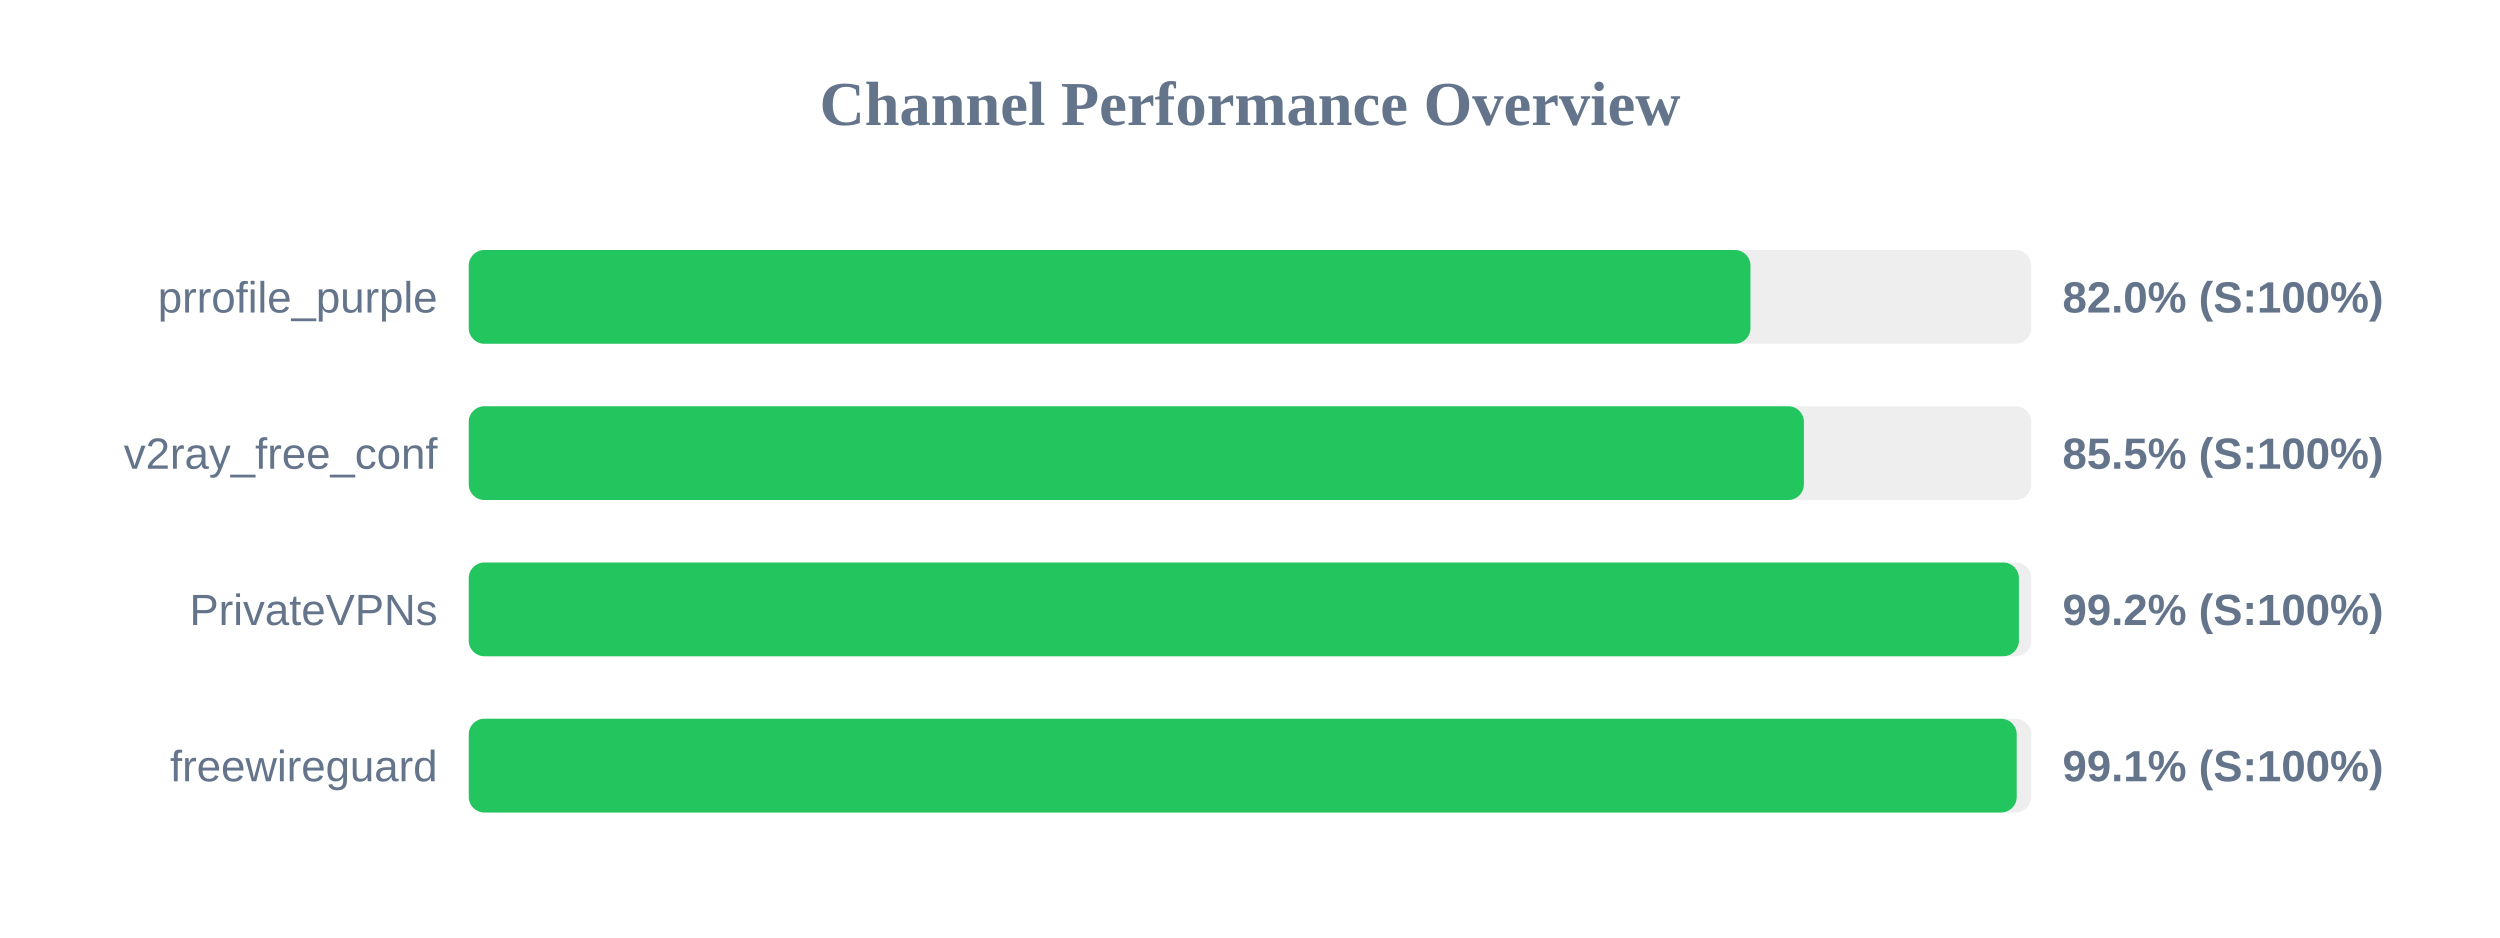
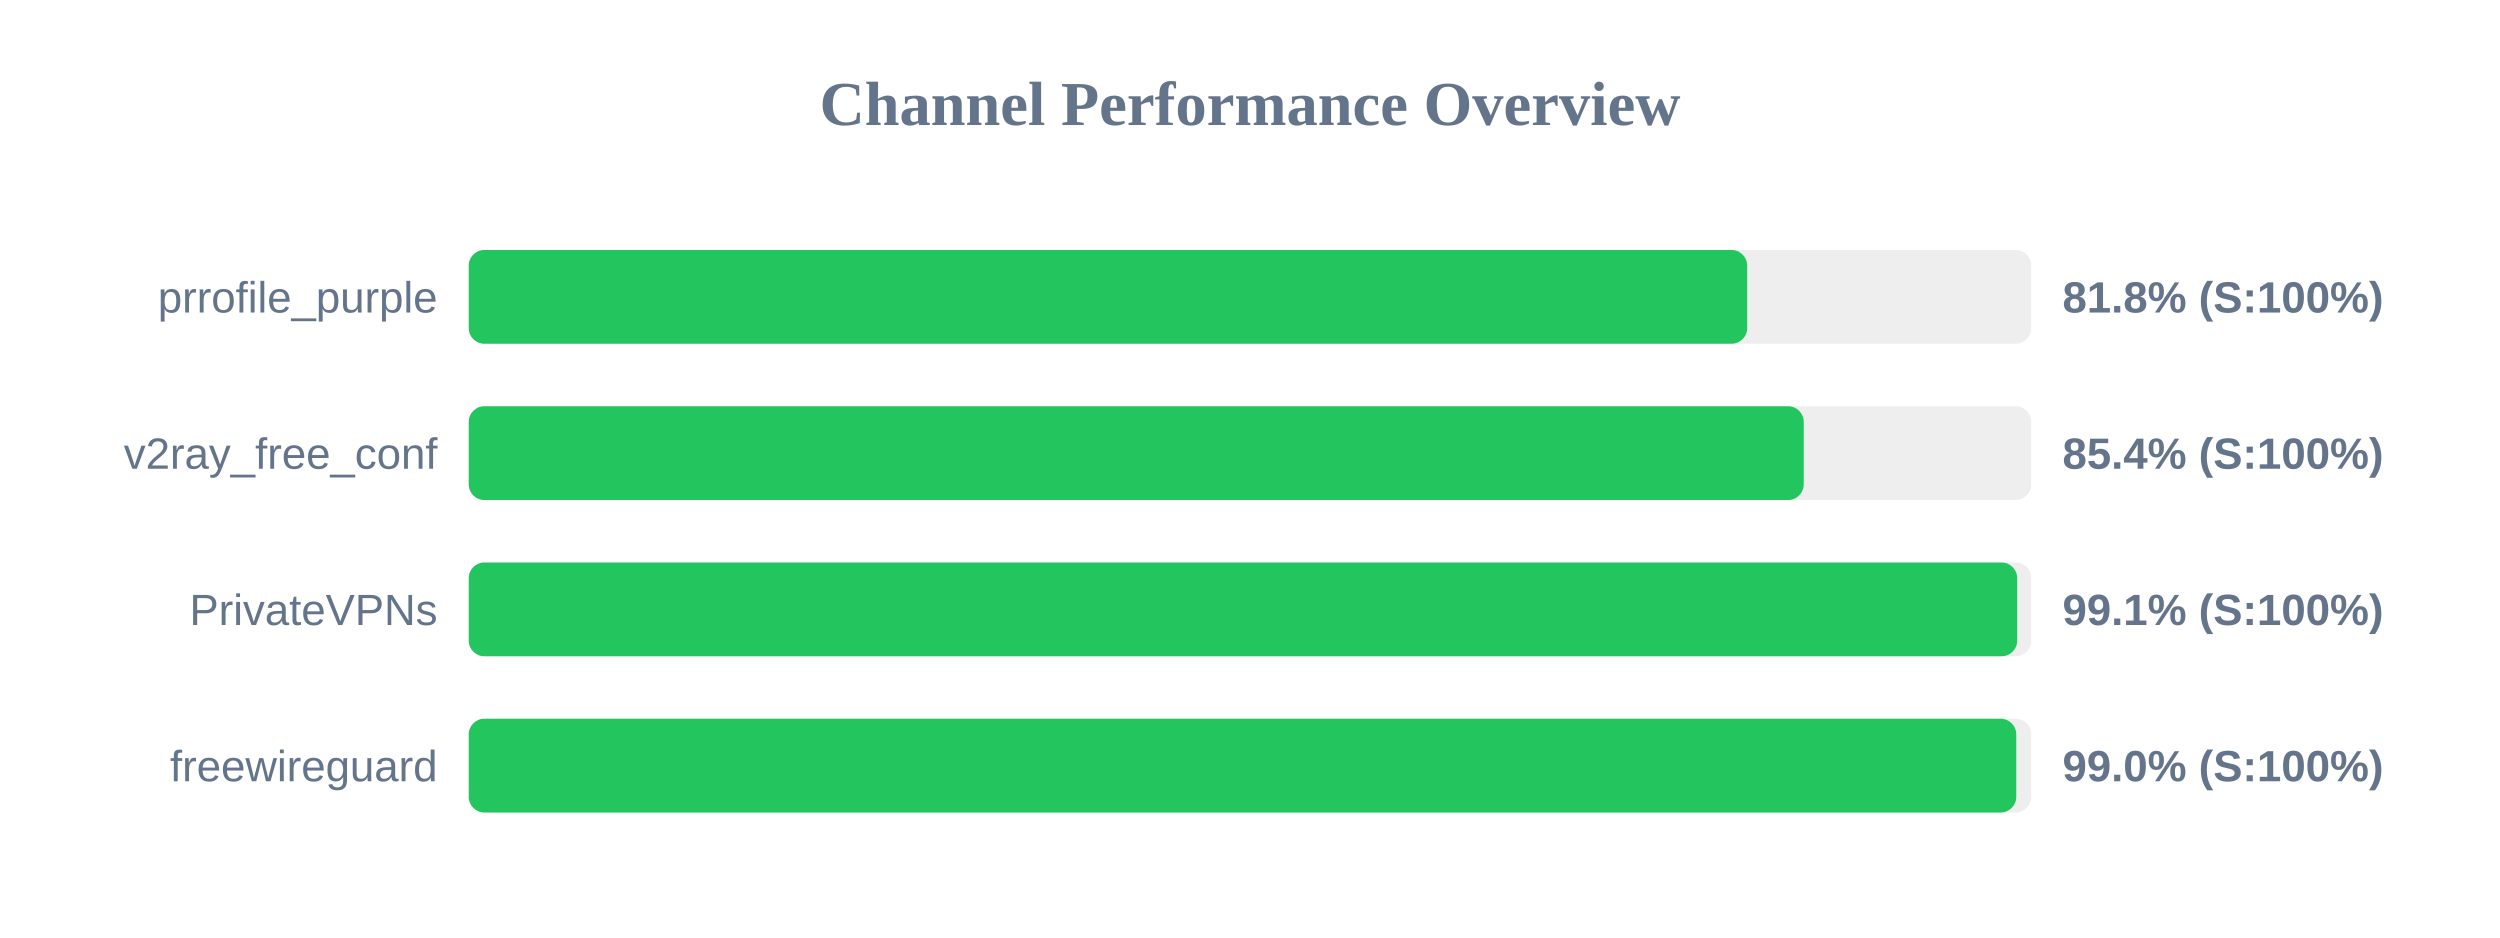
<svg xmlns="http://www.w3.org/2000/svg" width="800" height="300" version="1.1">
  <style>
        .row { font: 14px Arial; fill: #64748b; }
        .score { font: bold 14px Arial; fill: #64748b; }
    </style>
  <text x="400" y="40" text-anchor="middle" font-size="20px" font-weight="bold" fill="#64748b">Channel Performance Overview</text>
  <rect x="150" y="80" width="500" height="30" fill="#eee" rx="5" />
-   <rect x="150" y="80" width="410.15" height="30" fill="#22c55e" rx="5" />
+   <rect x="150" y="80" width="409.1" height="30" fill="#22c55e" rx="5" />
  <text x="140" y="100" text-anchor="end" class="row">prrofile_purple</text>
-   <text x="660" y="100" text-anchor="start" class="score">82.0% (S:100%)</text>
+   <text x="660" y="100" text-anchor="start" class="score">81.8% (S:100%)</text>
  <rect x="150" y="130" width="500" height="30" fill="#eee" rx="5" />
-   <rect x="150" y="130" width="427.25" height="30" fill="#22c55e" rx="5" />
+   <rect x="150" y="130" width="427.2" height="30" fill="#22c55e" rx="5" />
  <text x="140" y="150" text-anchor="end" class="row">v2ray_free_conf</text>
-   <text x="660" y="150" text-anchor="start" class="score">85.5% (S:100%)</text>
+   <text x="660" y="150" text-anchor="start" class="score">85.4% (S:100%)</text>
  <rect x="150" y="180" width="500" height="30" fill="#eee" rx="5" />
-   <rect x="150" y="180" width="496.05" height="30" fill="#22c55e" rx="5" />
+   <rect x="150" y="180" width="495.5" height="30" fill="#22c55e" rx="5" />
  <text x="140" y="200" text-anchor="end" class="row">PrivateVPNs</text>
-   <text x="660" y="200" text-anchor="start" class="score">99.2% (S:100%)</text>
+   <text x="660" y="200" text-anchor="start" class="score">99.1% (S:100%)</text>
  <rect x="150" y="230" width="500" height="30" fill="#eee" rx="5" />
-   <rect x="150" y="230" width="495.35" height="30" fill="#22c55e" rx="5" />
+   <rect x="150" y="230" width="495.2" height="30" fill="#22c55e" rx="5" />
  <text x="140" y="250" text-anchor="end" class="row">freewireguard</text>
-   <text x="660" y="250" text-anchor="start" class="score">99.1% (S:100%)</text>
+   <text x="660" y="250" text-anchor="start" class="score">99.0% (S:100%)</text>
</svg>
